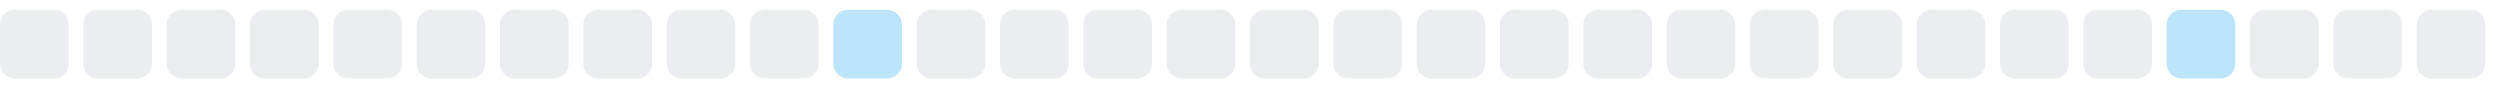
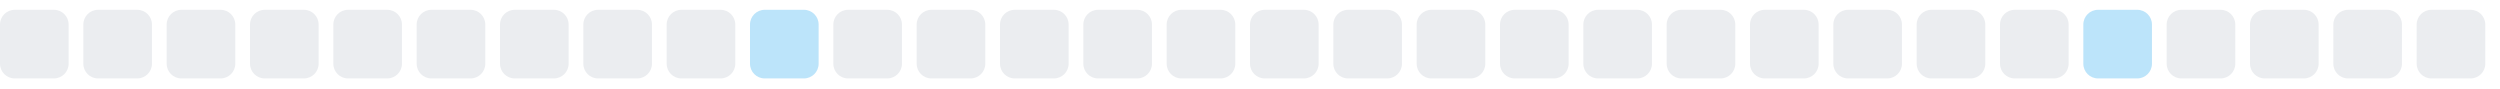
<svg xmlns="http://www.w3.org/2000/svg" width="255" height="9">
  <style>
        .level0 { fill: #ebedf0; }
        .level1 { fill: #bce4fa; }
        .level2 { fill: #75c7f7; }
        .level3 { fill: #30a9f2; }
        .level4 { fill: #008ee6; }
        @media (prefers-color-scheme: dark) {
          .level0 { fill: #161b22; }
          .level1 { fill: #0b3b5c; }
          .level2 { fill: #0a6299; }
          .level3 { fill: #008ee6; }
          .level4 { fill: #5bc4ff; }
        }
      </style>
  <rect x="0.0" y="1" width="7" height="7" rx="1.5" ry="1.5" class="level0" />
  <rect x="8.5" y="1" width="7" height="7" rx="1.5" ry="1.5" class="level0" />
  <rect x="17.0" y="1" width="7" height="7" rx="1.5" ry="1.5" class="level0" />
  <rect x="25.5" y="1" width="7" height="7" rx="1.5" ry="1.5" class="level0" />
  <rect x="34.0" y="1" width="7" height="7" rx="1.5" ry="1.5" class="level0" />
  <rect x="42.5" y="1" width="7" height="7" rx="1.5" ry="1.5" class="level0" />
  <rect x="51.0" y="1" width="7" height="7" rx="1.5" ry="1.5" class="level0" />
  <rect x="59.5" y="1" width="7" height="7" rx="1.5" ry="1.5" class="level0" />
  <rect x="68.0" y="1" width="7" height="7" rx="1.5" ry="1.5" class="level0" />
-   <rect x="76.5" y="1" width="7" height="7" rx="1.5" ry="1.5" class="level0" />
-   <rect x="85.0" y="1" width="7" height="7" rx="1.5" ry="1.5" class="level1" />
+   <rect x="76.5" y="1" width="7" height="7" rx="1.5" ry="1.5" class="level1" />
+   <rect x="85.0" y="1" width="7" height="7" rx="1.5" ry="1.5" class="level0" />
  <rect x="93.5" y="1" width="7" height="7" rx="1.5" ry="1.5" class="level0" />
  <rect x="102.0" y="1" width="7" height="7" rx="1.5" ry="1.5" class="level0" />
  <rect x="110.5" y="1" width="7" height="7" rx="1.5" ry="1.5" class="level0" />
  <rect x="119.0" y="1" width="7" height="7" rx="1.5" ry="1.5" class="level0" />
  <rect x="127.5" y="1" width="7" height="7" rx="1.5" ry="1.5" class="level0" />
  <rect x="136.0" y="1" width="7" height="7" rx="1.5" ry="1.5" class="level0" />
  <rect x="144.5" y="1" width="7" height="7" rx="1.5" ry="1.5" class="level0" />
  <rect x="153.0" y="1" width="7" height="7" rx="1.5" ry="1.5" class="level0" />
  <rect x="161.5" y="1" width="7" height="7" rx="1.5" ry="1.5" class="level0" />
  <rect x="170.0" y="1" width="7" height="7" rx="1.5" ry="1.5" class="level0" />
  <rect x="178.5" y="1" width="7" height="7" rx="1.5" ry="1.5" class="level0" />
  <rect x="187.0" y="1" width="7" height="7" rx="1.5" ry="1.5" class="level0" />
  <rect x="195.5" y="1" width="7" height="7" rx="1.5" ry="1.5" class="level0" />
  <rect x="204.0" y="1" width="7" height="7" rx="1.5" ry="1.5" class="level0" />
-   <rect x="212.5" y="1" width="7" height="7" rx="1.5" ry="1.5" class="level0" />
-   <rect x="221.0" y="1" width="7" height="7" rx="1.5" ry="1.5" class="level1" />
+   <rect x="212.5" y="1" width="7" height="7" rx="1.5" ry="1.5" class="level1" />
+   <rect x="221.0" y="1" width="7" height="7" rx="1.5" ry="1.5" class="level0" />
  <rect x="229.5" y="1" width="7" height="7" rx="1.5" ry="1.5" class="level0" />
  <rect x="238.0" y="1" width="7" height="7" rx="1.5" ry="1.5" class="level0" />
  <rect x="246.5" y="1" width="7" height="7" rx="1.5" ry="1.5" class="level0" />
</svg>
